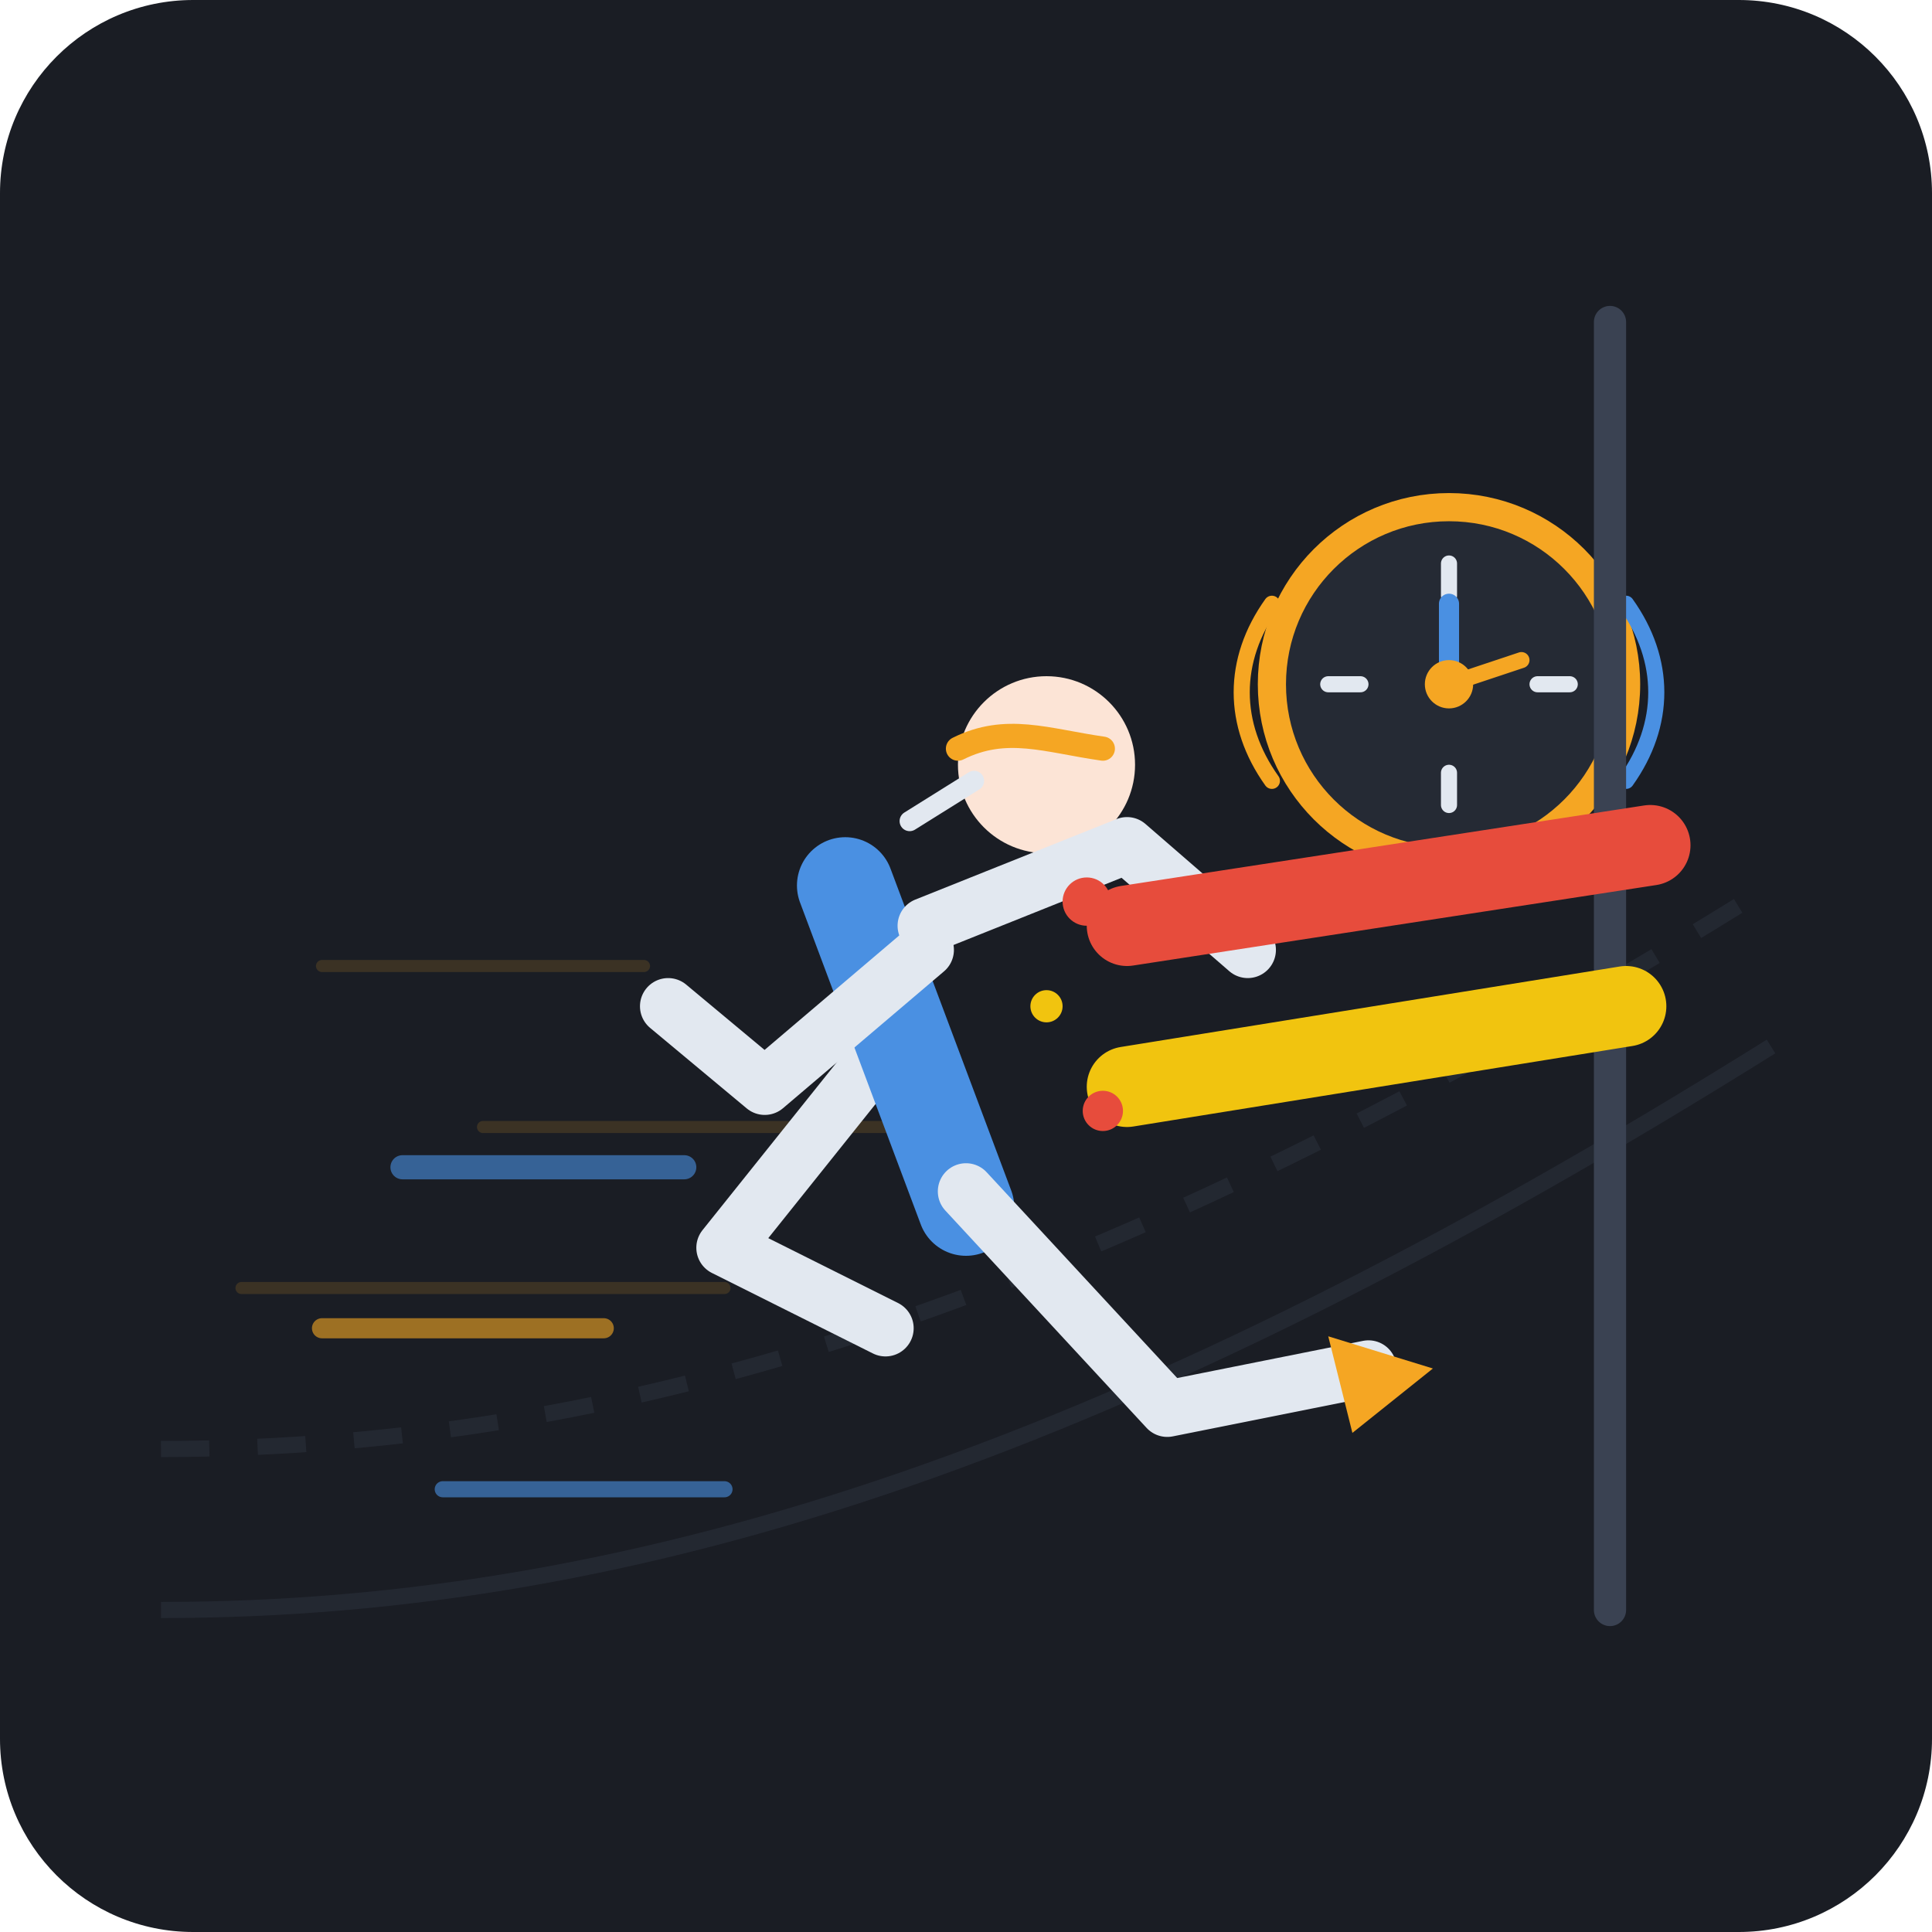
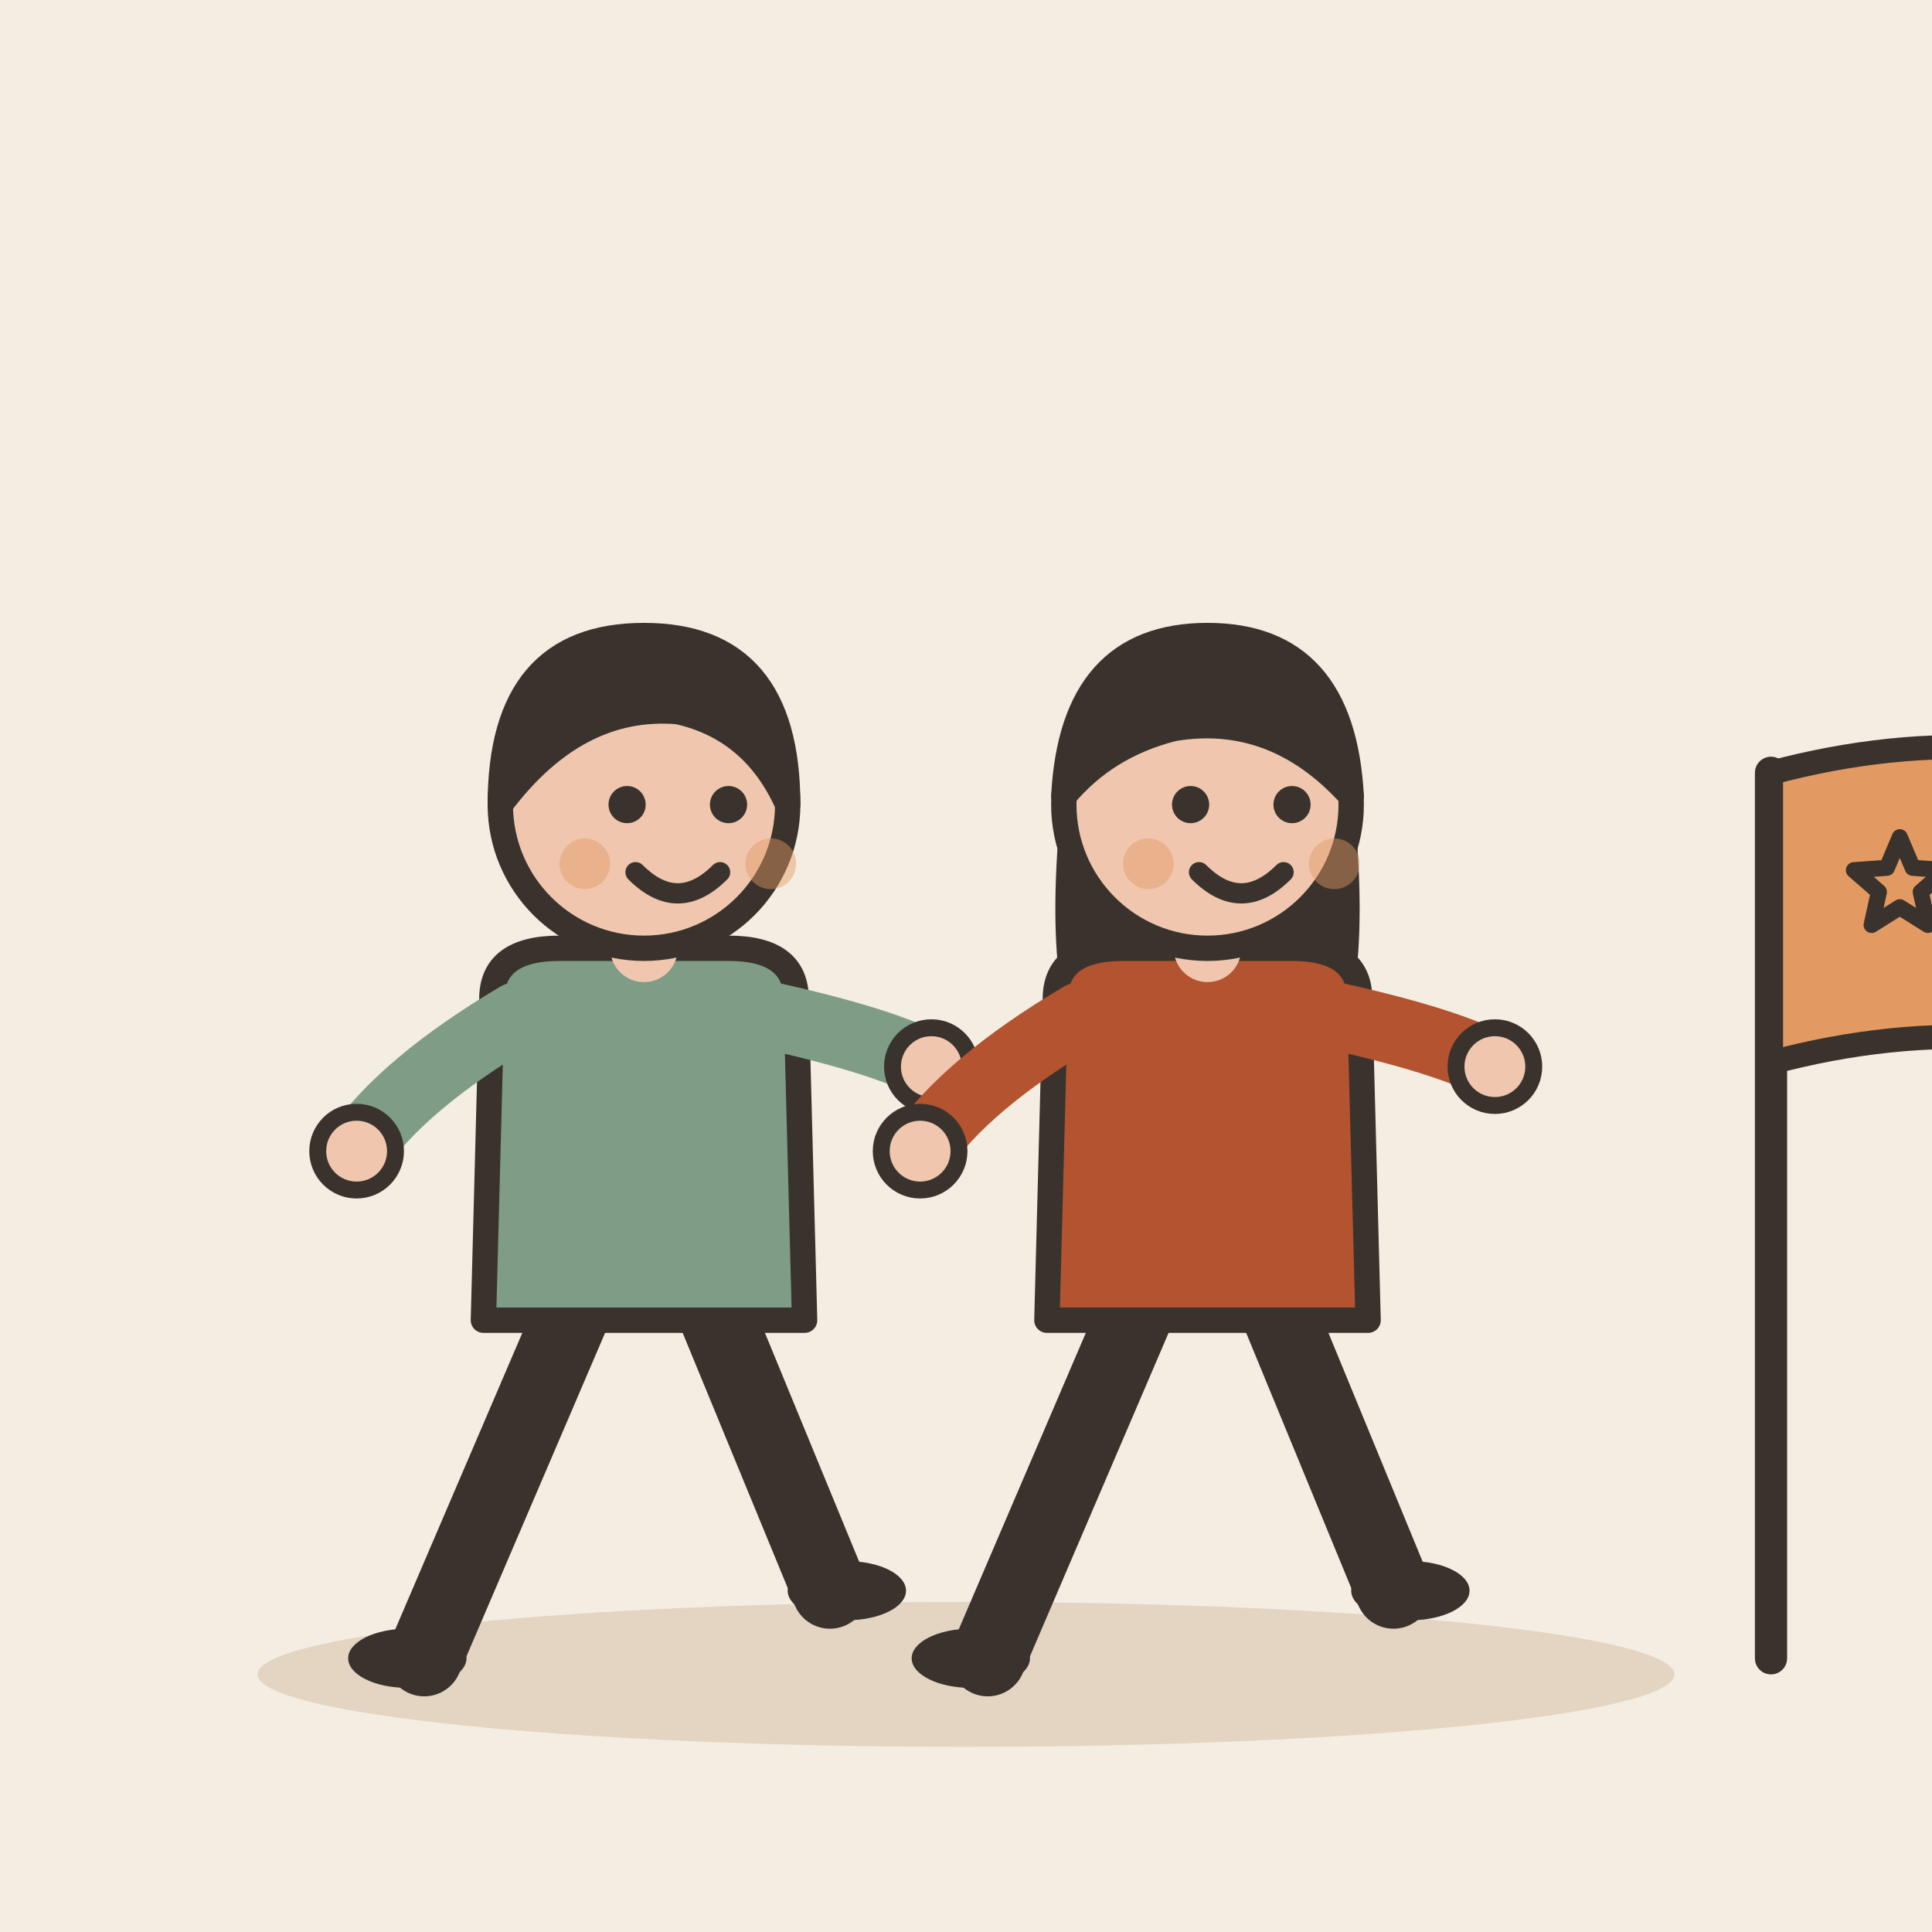
- <svg xmlns="http://www.w3.org/2000/svg" width="240" height="240" viewBox="0 0 240 240">
-   <rect width="240" height="240" rx="24" fill="#1A1D24" />
-   <g opacity="0.3">
-     <path d="M 20 180 C 80 180, 140 160, 220 110" stroke="#3A4252" stroke-width="2" stroke-dasharray="6 6" fill="none" />
-     <path d="M 20 200 C 80 200, 140 180, 220 130" stroke="#3A4252" stroke-width="2" fill="none" />
-     <line x1="40" y1="120" x2="80" y2="120" stroke="#F5A623" stroke-width="1.5" stroke-linecap="round" opacity="0.5" />
-     <line x1="60" y1="140" x2="110" y2="140" stroke="#F5A623" stroke-width="1.5" stroke-linecap="round" opacity="0.5" />
-     <line x1="30" y1="160" x2="90" y2="160" stroke="#F5A623" stroke-width="1.5" stroke-linecap="round" opacity="0.5" />
+ <svg xmlns="http://www.w3.org/2000/svg" viewBox="0 0 240 240" data-style="editorial">
+   <rect width="240" height="240" fill="#F4EDE2" />
+   <ellipse cx="120" cy="208" rx="88" ry="9" fill="#E3D5C1" />
+   <g transform="translate(80 206) scale(1.05 1.05)">
+     <path d="M-8 -42L-26 0" stroke="#3A332D" stroke-width="9" stroke-linecap="round" fill="none" />
+     <path d="M8 -42L22 -8" stroke="#3A332D" stroke-width="9" stroke-linecap="round" fill="none" />
+     <ellipse cx="-28" cy="0" rx="7" ry="3.5" fill="#3A332D" />
+     <ellipse cx="24" cy="-8" rx="7" ry="3.5" fill="#3A332D" />
+     <path d="M-18 -78Q-18 -84 -10 -84L10 -84Q18 -84 18 -78L19 -40L-19 -40Z" fill="#7E9C86" stroke="#3A332D" stroke-width="3" stroke-linecap="round" stroke-linejoin="round" />
+     <path d="M-15 -76Q-28.5 -68 -34 -60" fill="none" stroke="#7E9C86" stroke-width="8" stroke-linecap="round" stroke-linejoin="round" />
+     <circle cx="-34" cy="-60" r="4.6" fill="#F0C7AE" stroke="#3A332D" stroke-linecap="round" stroke-linejoin="round" stroke-width="2" />
+     <path d="M15 -76Q28.5 -73 34 -70" fill="none" stroke="#7E9C86" stroke-width="8" stroke-linecap="round" stroke-linejoin="round" />
+     <circle cx="34" cy="-70" r="4.6" fill="#F0C7AE" stroke="#3A332D" stroke-linecap="round" stroke-linejoin="round" stroke-width="2" />
+     <path d="M0 -84L0 -88" stroke="#F0C7AE" stroke-width="8" stroke-linecap="round" fill="none" />
+     <circle cx="0" cy="-101" r="17" fill="#F0C7AE" stroke="#3A332D" stroke-width="3" stroke-linecap="round" stroke-linejoin="round" />
+     <path d="M-17 -101Q-17 -121 0 -121Q17 -121 17 -101Q13 -110 4 -112Q-8 -113 -17 -101Z" fill="#3A332D" stroke="#3A332D" stroke-width="3" stroke-linecap="round" stroke-linejoin="round" />
+     <circle cx="-2" cy="-101" r="2.2" fill="#3A332D" />
+     <circle cx="10" cy="-101" r="2.2" fill="#3A332D" />
+     <path d="M-1 -93Q4 -88 9 -93" fill="none" stroke="#3A332D" stroke-width="2.4" stroke-linecap="round" stroke-linejoin="round" />
+     <circle cx="-7" cy="-94" r="3" fill="#E39A62" opacity="0.45" />
+     <circle cx="15" cy="-94" r="3" fill="#E39A62" opacity="0.45" />
  </g>
-   <g opacity="0.6">
-     <path d="M 50 145 L 85 145" stroke="#4A90E2" stroke-width="3" stroke-linecap="round" />
-     <path d="M 40 165 L 75 165" stroke="#F5A623" stroke-width="2.5" stroke-linecap="round" />
-     <path d="M 55 185 L 90 185" stroke="#4A90E2" stroke-width="2" stroke-linecap="round" />
+   <g transform="translate(150 206) scale(1.05 1.05)">
+     <path d="M-8 -42L-26 0" stroke="#3A332D" stroke-width="9" stroke-linecap="round" fill="none" />
+     <path d="M8 -42L22 -8" stroke="#3A332D" stroke-width="9" stroke-linecap="round" fill="none" />
+     <ellipse cx="-28" cy="0" rx="7" ry="3.5" fill="#3A332D" />
+     <ellipse cx="24" cy="-8" rx="7" ry="3.5" fill="#3A332D" />
+     <path d="M-17 -104Q-20 -78 -14 -70L-6 -78L6 -78L14 -70Q20 -78 17 -104Z" fill="#3A332D" />
+     <path d="M-18 -78Q-18 -84 -10 -84L10 -84Q18 -84 18 -78L19 -40L-19 -40Z" fill="#B4532F" stroke="#3A332D" stroke-width="3" stroke-linecap="round" stroke-linejoin="round" />
+     <path d="M-15 -76Q-28.5 -68 -34 -60" fill="none" stroke="#B4532F" stroke-width="8" stroke-linecap="round" stroke-linejoin="round" />
+     <circle cx="-34" cy="-60" r="4.6" fill="#F0C7AE" stroke="#3A332D" stroke-linecap="round" stroke-linejoin="round" stroke-width="2" />
+     <path d="M15 -76Q28.5 -73 34 -70" fill="none" stroke="#B4532F" stroke-width="8" stroke-linecap="round" stroke-linejoin="round" />
+     <circle cx="34" cy="-70" r="4.6" fill="#F0C7AE" stroke="#3A332D" stroke-linecap="round" stroke-linejoin="round" stroke-width="2" />
+     <path d="M0 -84L0 -88" stroke="#F0C7AE" stroke-width="8" stroke-linecap="round" fill="none" />
+     <circle cx="0" cy="-101" r="17" fill="#F0C7AE" stroke="#3A332D" stroke-width="3" stroke-linecap="round" stroke-linejoin="round" />
+     <path d="M-17 -102Q-16 -121 0 -121Q16 -121 17 -102Q8 -112 -4 -110Q-12 -108 -17 -102Z" fill="#3A332D" stroke="#3A332D" stroke-width="3" stroke-linecap="round" stroke-linejoin="round" />
+     <circle cx="-2" cy="-101" r="2.2" fill="#3A332D" />
+     <circle cx="10" cy="-101" r="2.2" fill="#3A332D" />
+     <path d="M-1 -93Q4 -88 9 -93" fill="none" stroke="#3A332D" stroke-width="2.4" stroke-linecap="round" stroke-linejoin="round" />
+     <circle cx="-7" cy="-94" r="3" fill="#E39A62" opacity="0.45" />
+     <circle cx="15" cy="-94" r="3" fill="#E39A62" opacity="0.45" />
  </g>
-   <g transform="translate(15, 0)">
-     <path d="M 95 130 L 75 155 L 95 165" stroke="#E2E8F0" stroke-width="7" stroke-linecap="round" stroke-linejoin="round" fill="none" />
-     <path d="M 90 110 L 105 150" stroke="#4A90E2" stroke-width="12" stroke-linecap="round" />
-     <circle cx="115" cy="95" r="11" fill="#FCE4D6" />
-     <path d="M 104 93 C 110 90, 115 92, 122 93" stroke="#F5A623" stroke-width="3" stroke-linecap="round" fill="none" />
-     <path d="M 106 97 L 98 102" stroke="#E2E8F0" stroke-width="2.5" stroke-linecap="round" />
-     <path d="M 100 115 L 125 105 L 140 118" stroke="#E2E8F0" stroke-width="7" stroke-linecap="round" stroke-linejoin="round" fill="none" />
-     <path d="M 100 118 L 80 135 L 68 125" stroke="#E2E8F0" stroke-width="7" stroke-linecap="round" stroke-linejoin="round" fill="none" />
-     <path d="M 105 148 L 130 175 L 155 170" stroke="#E2E8F0" stroke-width="7" stroke-linecap="round" stroke-linejoin="round" fill="none" />
-     <path d="M 150 166 L 163 170 L 153 178 Z" fill="#F5A623" />
-   </g>
-   <g transform="translate(155, 60)">
-     <circle cx="25" cy="25" r="22" fill="#252A34" stroke="#F5A623" stroke-width="3.5" />
-     <line x1="25" y1="10" x2="25" y2="14" stroke="#E2E8F0" stroke-width="2" stroke-linecap="round" />
-     <line x1="25" y1="36" x2="25" y2="40" stroke="#E2E8F0" stroke-width="2" stroke-linecap="round" />
-     <line x1="10" y1="25" x2="14" y2="25" stroke="#E2E8F0" stroke-width="2" stroke-linecap="round" />
-     <line x1="36" y1="25" x2="40" y2="25" stroke="#E2E8F0" stroke-width="2" stroke-linecap="round" />
-     <line x1="25" y1="25" x2="25" y2="15" stroke="#4A90E2" stroke-width="2.5" stroke-linecap="round" />
-     <line x1="25" y1="25" x2="34" y2="22" stroke="#F5A623" stroke-width="2" stroke-linecap="round" />
-     <circle cx="25" cy="25" r="3" fill="#F5A623" />
-     <path d="M 3 15 C -2 22, -2 30, 3 37" stroke="#F5A623" stroke-width="2" stroke-linecap="round" fill="none" />
-     <path d="M 47 15 C 52 22, 52 30, 47 37" stroke="#4A90E2" stroke-width="2" stroke-linecap="round" fill="none" />
-   </g>
-   <g transform="translate(10, 0)">
-     <line x1="190" y1="40" x2="190" y2="200" stroke="#3A4252" stroke-width="4" stroke-linecap="round" />
-     <path d="M 130 115 L 195 105" stroke="#E74C3C" stroke-width="10" stroke-linecap="round" />
-     <path d="M 130 135 L 192 125" stroke="#F1C40F" stroke-width="10" stroke-linecap="round" />
-     <circle cx="125" cy="112" r="3" fill="#E74C3C" />
-     <circle cx="120" cy="125" r="2" fill="#F1C40F" />
-     <circle cx="127" cy="138" r="2.5" fill="#E74C3C" />
-   </g>
+   <path d="M220 206L220 96" stroke="#3A332D" stroke-width="4" stroke-linecap="round" fill="none" />
+   <path d="M220 96Q250 88 276 100L276 136Q250 124 220 132Z" fill="#E39A62" stroke="#3A332D" stroke-width="3" stroke-linecap="round" stroke-linejoin="round" />
+   <path d="M236.0 104.0L237.6 107.8L241.7 108.1L238.6 110.8L239.5 114.9L236.0 112.7L232.5 114.9L233.4 110.8L230.3 108.1L234.4 107.8Z" fill="#E39A62" stroke="#3A332D" stroke-width="2" stroke-linecap="round" stroke-linejoin="round" />
</svg>
